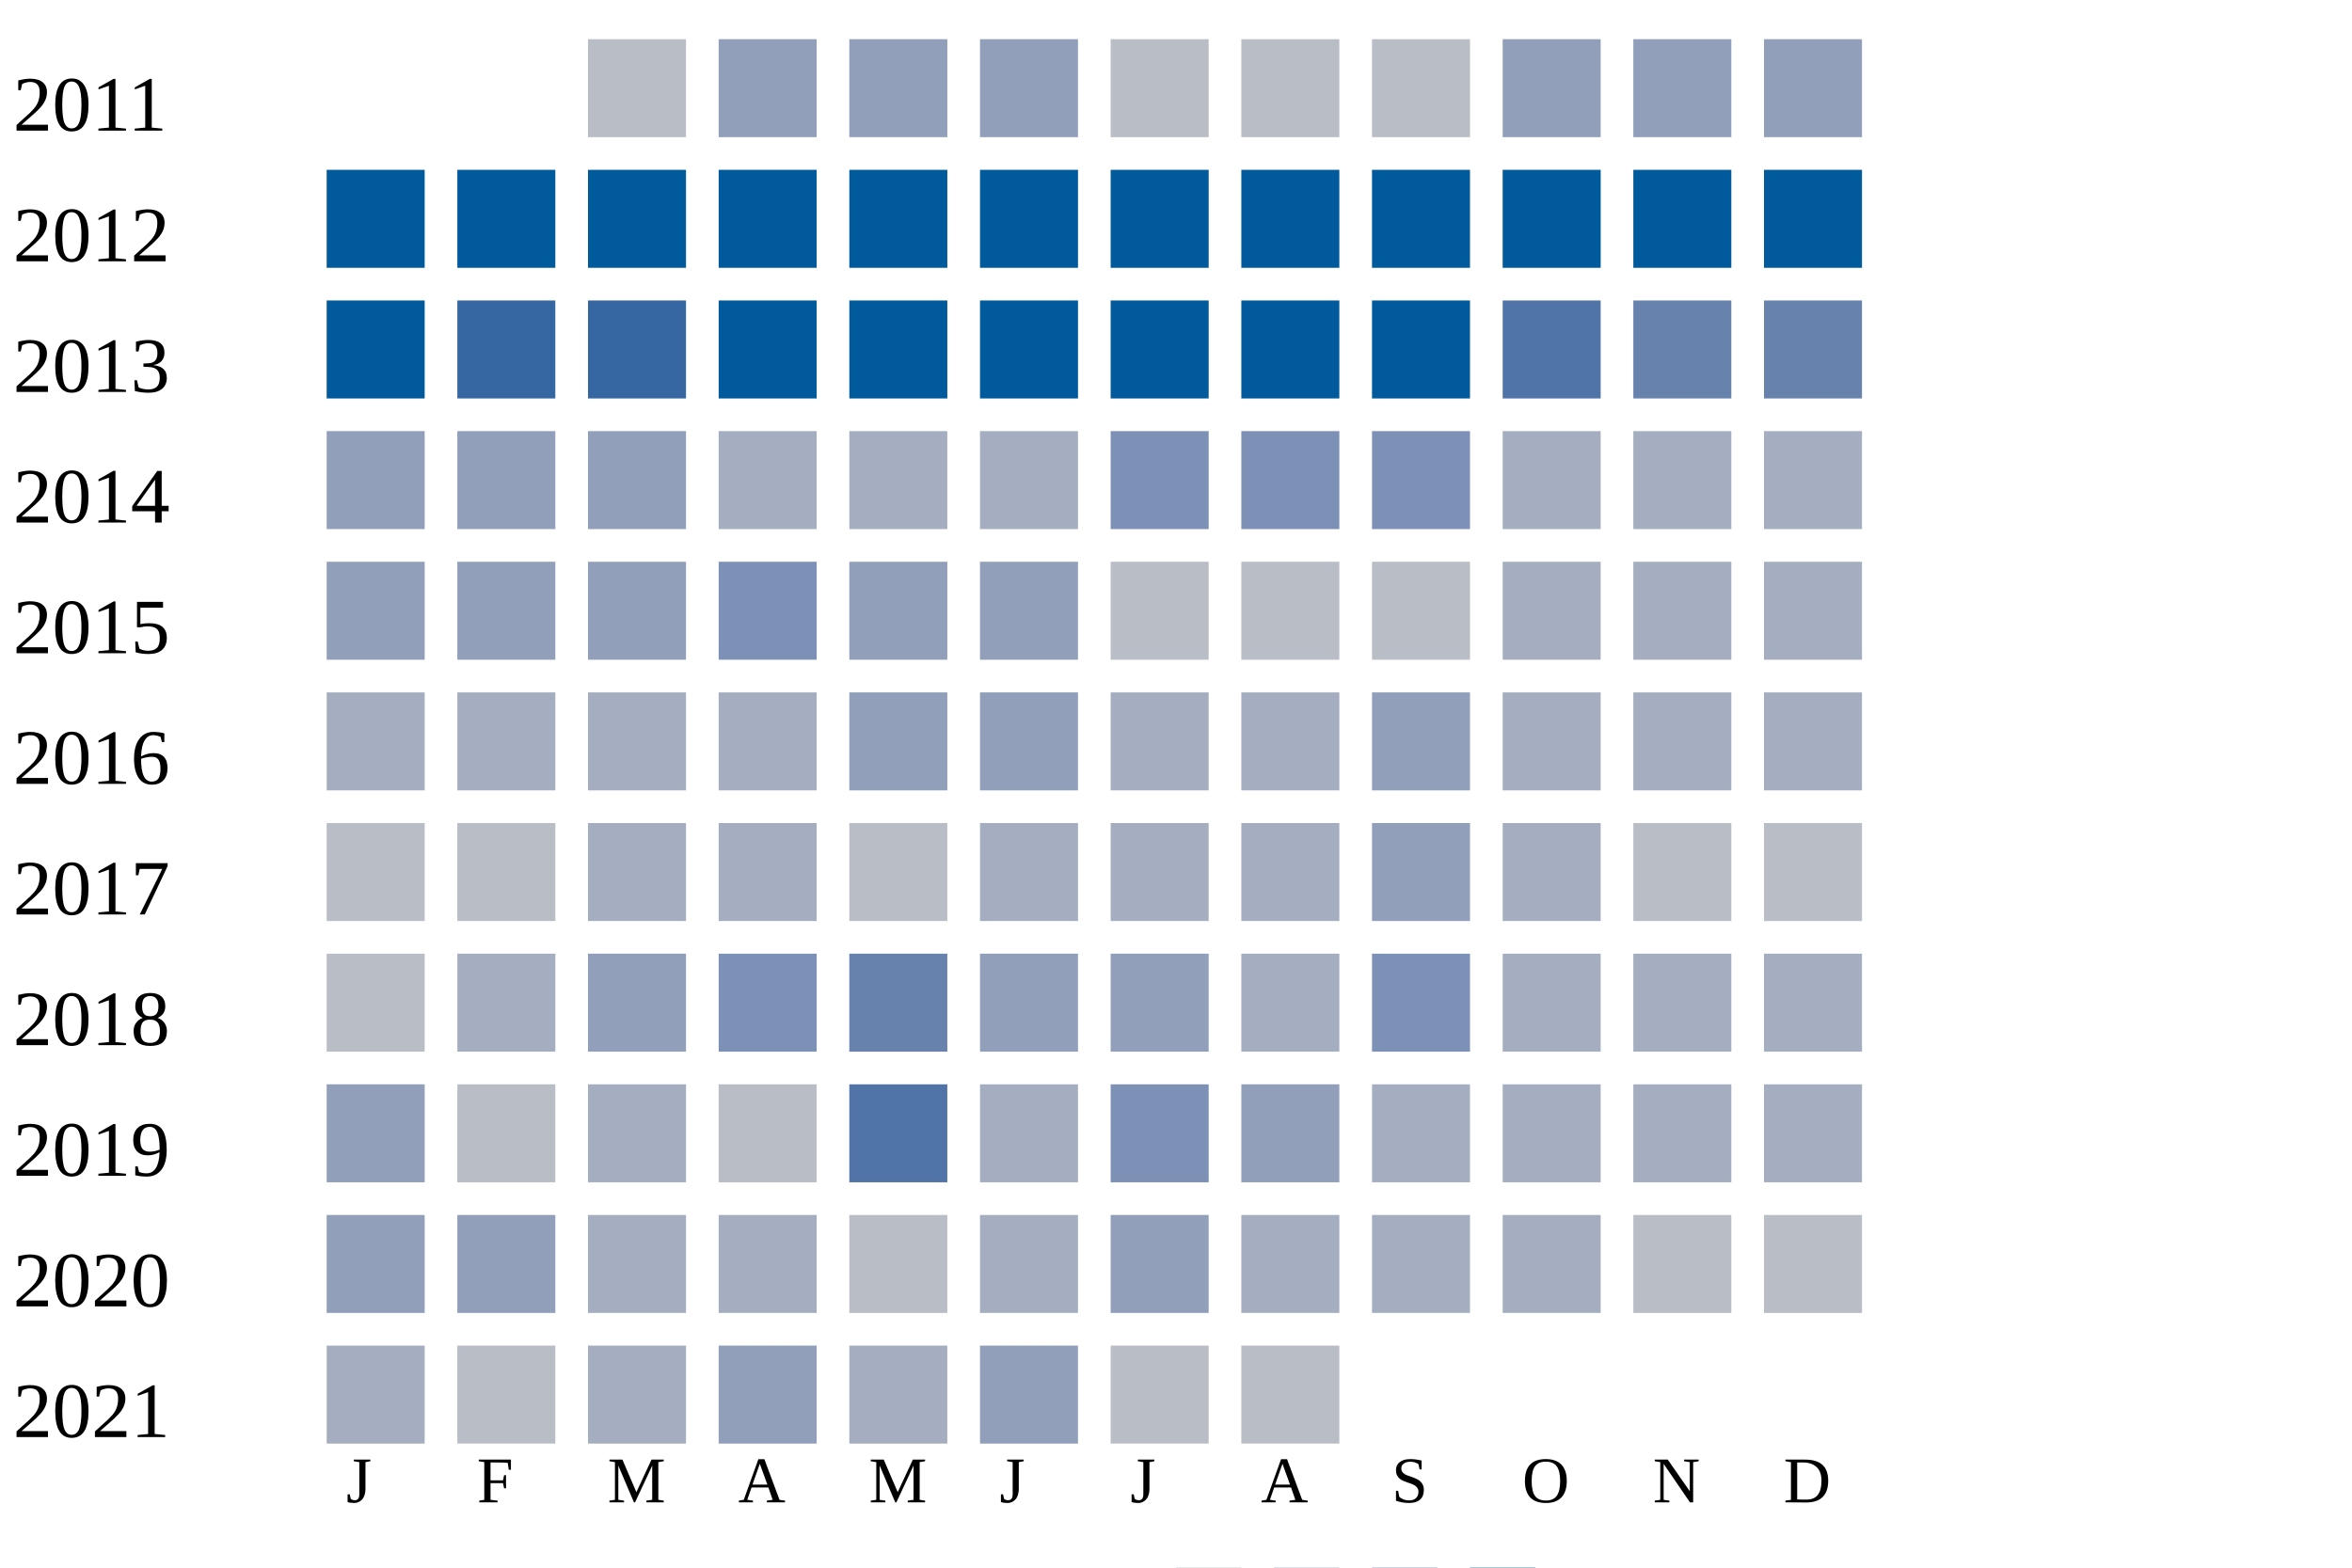
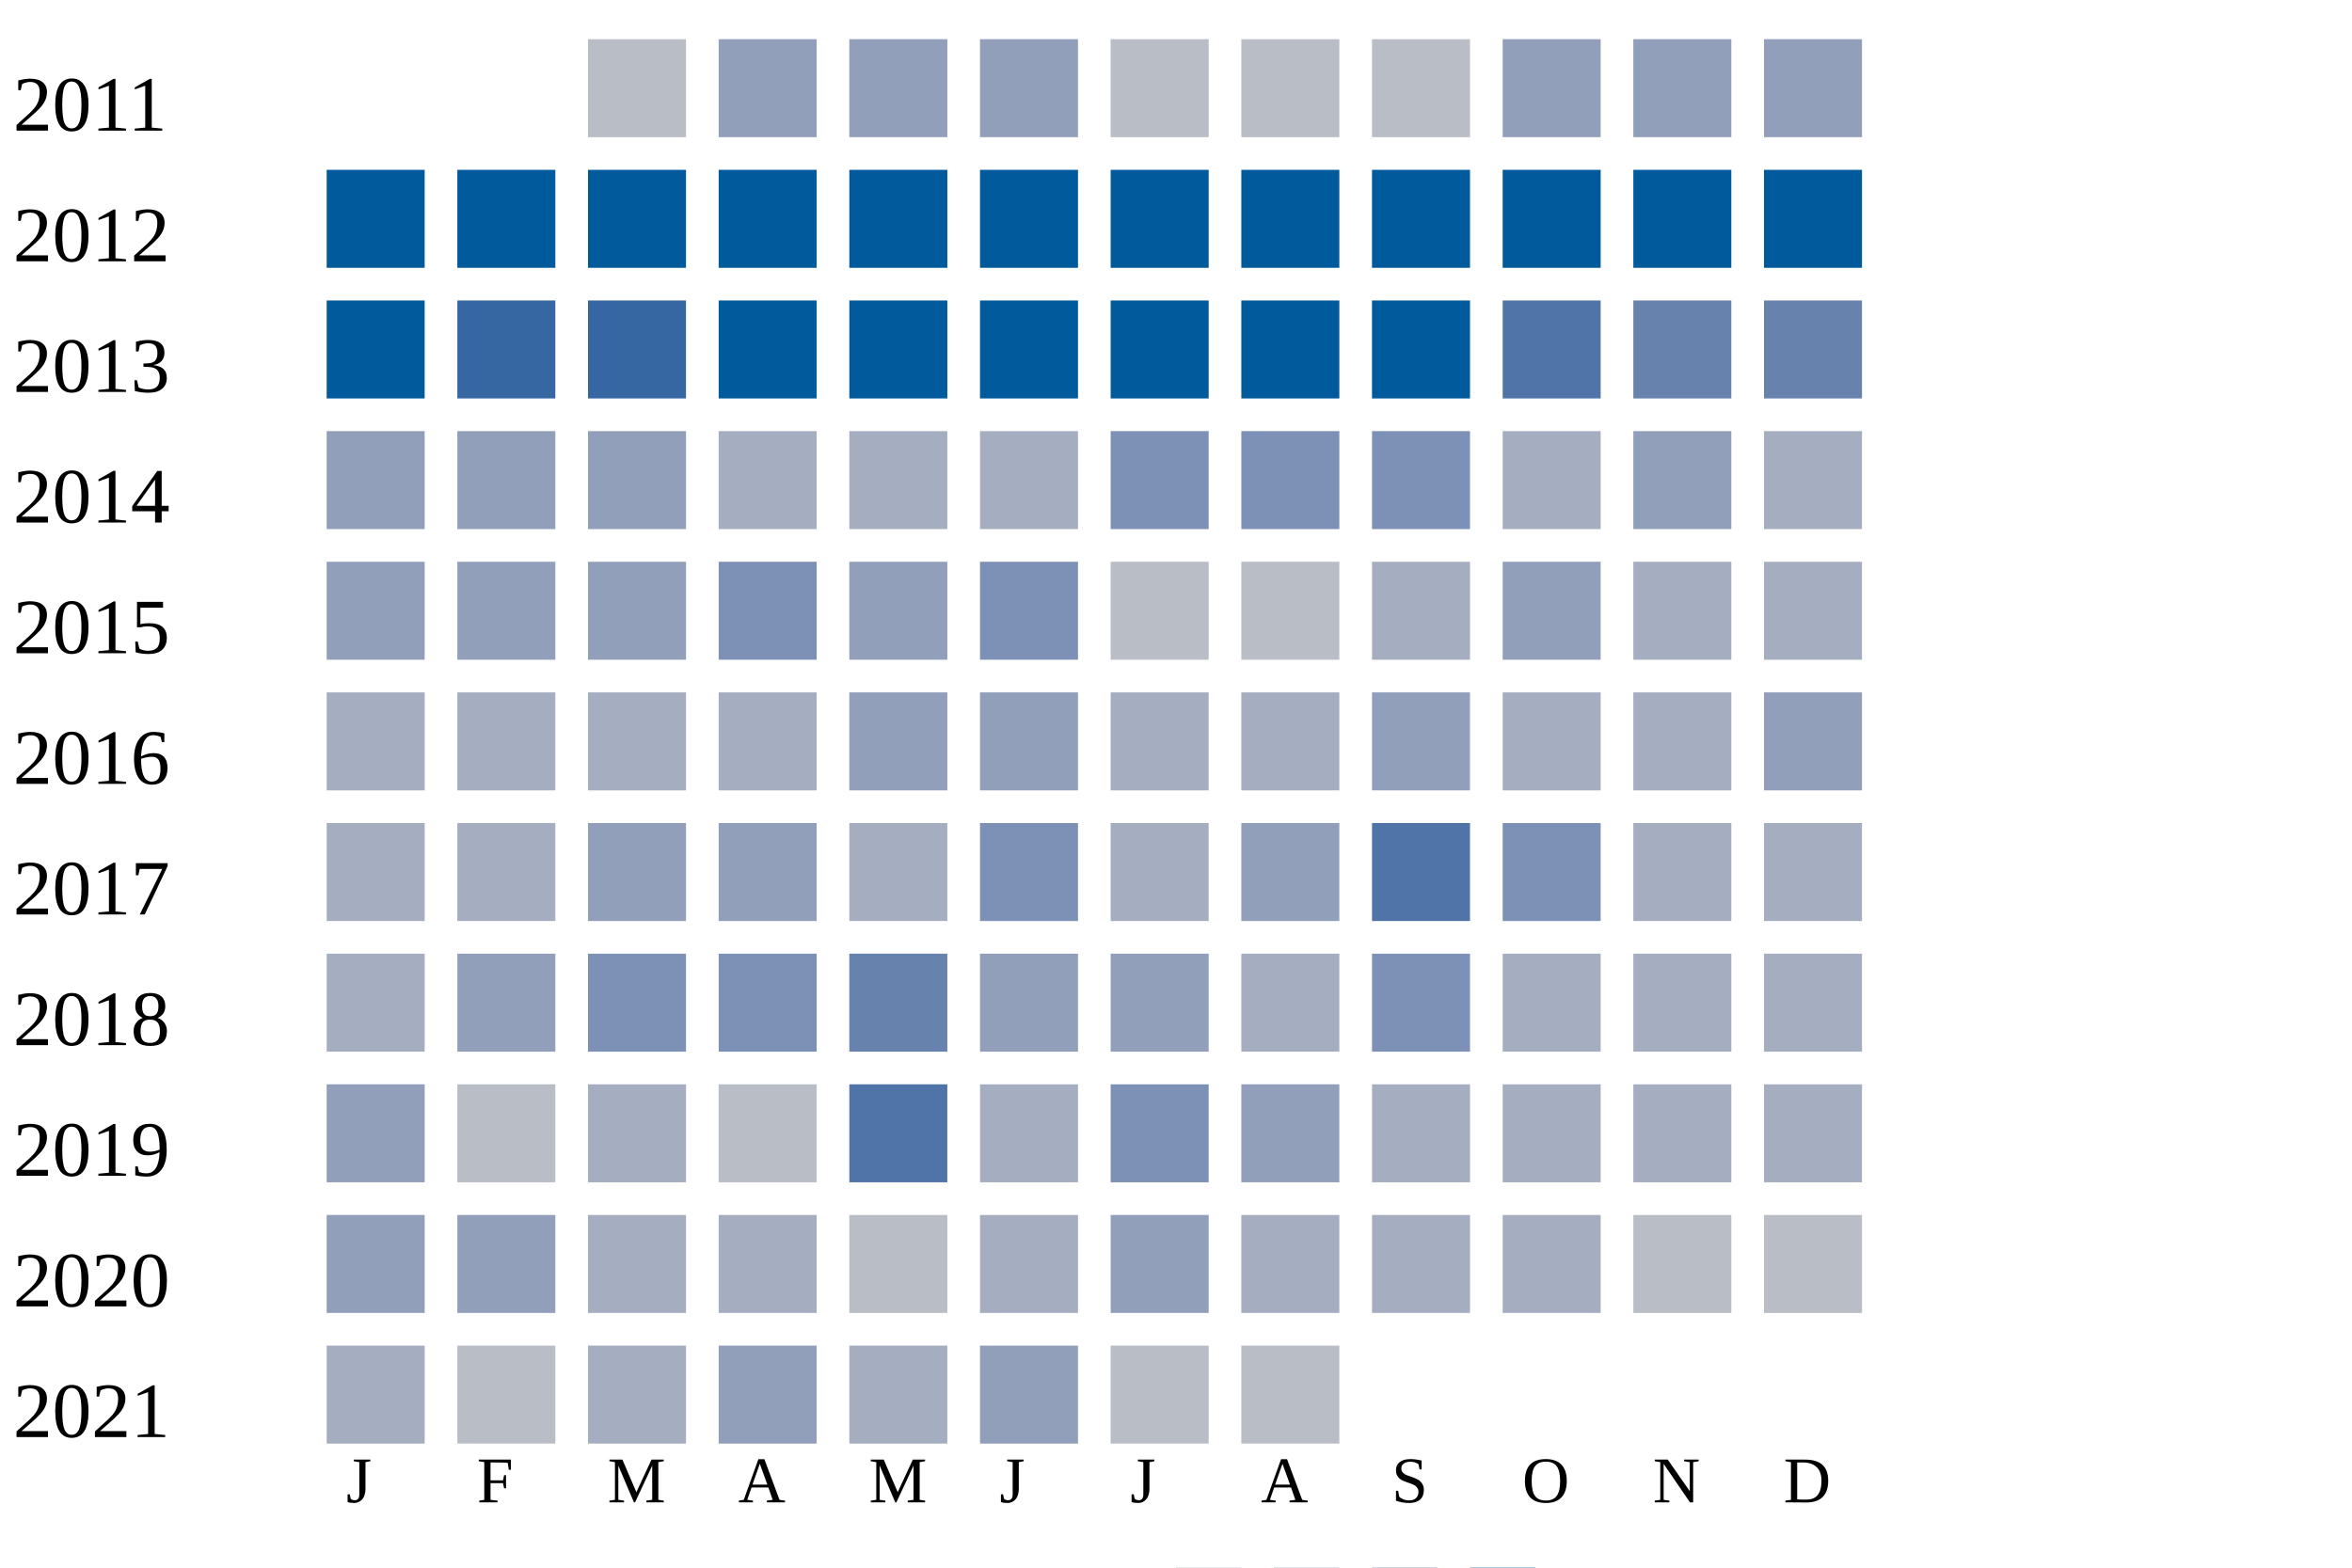
<svg xmlns="http://www.w3.org/2000/svg" width="360" height="240">
  <g transform="translate(0 0)">
    <text x="2" y="20">2011</text>
    <rect x="90" y="6" width="15" height="15" fill="#b9bdc6" />
    <rect x="110" y="6" width="15" height="15" fill="#919fba" />
    <rect x="130" y="6" width="15" height="15" fill="#919fba" />
    <rect x="150" y="6" width="15" height="15" fill="#919fba" />
    <rect x="170" y="6" width="15" height="15" fill="#b9bdc6" />
    <rect x="190" y="6" width="15" height="15" fill="#b9bdc6" />
    <rect x="210" y="6" width="15" height="15" fill="#b9bdc6" />
    <rect x="230" y="6" width="15" height="15" fill="#919fba" />
    <rect x="250" y="6" width="15" height="15" fill="#919fba" />
    <rect x="270" y="6" width="15" height="15" fill="#919fba" />
  </g>
  <g transform="translate(0 20)">
    <text x="2" y="20">2012</text>
    <rect x="50" y="6" width="15" height="15" fill="#005a9c" />
    <rect x="70" y="6" width="15" height="15" fill="#005a9c" />
    <rect x="90" y="6" width="15" height="15" fill="#005a9c" />
    <rect x="110" y="6" width="15" height="15" fill="#005a9c" />
    <rect x="130" y="6" width="15" height="15" fill="#005a9c" />
    <rect x="150" y="6" width="15" height="15" fill="#005a9c" />
    <rect x="170" y="6" width="15" height="15" fill="#005a9c" />
    <rect x="190" y="6" width="15" height="15" fill="#005a9c" />
    <rect x="210" y="6" width="15" height="15" fill="#005a9c" />
    <rect x="230" y="6" width="15" height="15" fill="#005a9c" />
    <rect x="250" y="6" width="15" height="15" fill="#005a9c" />
    <rect x="270" y="6" width="15" height="15" fill="#005a9c" />
  </g>
  <g transform="translate(0 40)">
    <text x="2" y="20">2013</text>
    <rect x="50" y="6" width="15" height="15" fill="#005a9c" />
    <rect x="70" y="6" width="15" height="15" fill="#3667a2" />
    <rect x="90" y="6" width="15" height="15" fill="#3667a2" />
    <rect x="110" y="6" width="15" height="15" fill="#005a9c" />
    <rect x="130" y="6" width="15" height="15" fill="#005a9c" />
    <rect x="150" y="6" width="15" height="15" fill="#005a9c" />
    <rect x="170" y="6" width="15" height="15" fill="#005a9c" />
    <rect x="190" y="6" width="15" height="15" fill="#005a9c" />
    <rect x="210" y="6" width="15" height="15" fill="#005a9c" />
    <rect x="230" y="6" width="15" height="15" fill="#5174a8" />
    <rect x="250" y="6" width="15" height="15" fill="#6882ae" />
    <rect x="270" y="6" width="15" height="15" fill="#6882ae" />
  </g>
  <g transform="translate(0 60)">
    <text x="2" y="20">2014</text>
    <rect x="50" y="6" width="15" height="15" fill="#919fba" />
    <rect x="70" y="6" width="15" height="15" fill="#919fba" />
    <rect x="90" y="6" width="15" height="15" fill="#919fba" />
    <rect x="110" y="6" width="15" height="15" fill="#a5aec0" />
    <rect x="130" y="6" width="15" height="15" fill="#a5aec0" />
    <rect x="150" y="6" width="15" height="15" fill="#a5aec0" />
    <rect x="170" y="6" width="15" height="15" fill="#7d90b5" />
    <rect x="190" y="6" width="15" height="15" fill="#7d90b5" />
    <rect x="210" y="6" width="15" height="15" fill="#7d90b5" />
    <rect x="230" y="6" width="15" height="15" fill="#a5aec0" />
-     <rect x="250" y="6" width="15" height="15" fill="#a5aec0" />
+     <rect x="250" y="6" width="15" height="15" fill="#919fba" />
    <rect x="270" y="6" width="15" height="15" fill="#a5aec0" />
  </g>
  <g transform="translate(0 80)">
    <text x="2" y="20">2015</text>
    <rect x="50" y="6" width="15" height="15" fill="#919fba" />
    <rect x="70" y="6" width="15" height="15" fill="#919fba" />
    <rect x="90" y="6" width="15" height="15" fill="#919fba" />
    <rect x="110" y="6" width="15" height="15" fill="#7d90b5" />
    <rect x="130" y="6" width="15" height="15" fill="#919fba" />
-     <rect x="150" y="6" width="15" height="15" fill="#919fba" />
+     <rect x="150" y="6" width="15" height="15" fill="#7d90b5" />
    <rect x="170" y="6" width="15" height="15" fill="#b9bdc6" />
    <rect x="190" y="6" width="15" height="15" fill="#b9bdc6" />
-     <rect x="210" y="6" width="15" height="15" fill="#b9bdc6" />
-     <rect x="230" y="6" width="15" height="15" fill="#a5aec0" />
+     <rect x="210" y="6" width="15" height="15" fill="#a5aec0" />
+     <rect x="230" y="6" width="15" height="15" fill="#919fba" />
    <rect x="250" y="6" width="15" height="15" fill="#a5aec0" />
    <rect x="270" y="6" width="15" height="15" fill="#a5aec0" />
  </g>
  <g transform="translate(0 100)">
    <text x="2" y="20">2016</text>
    <rect x="50" y="6" width="15" height="15" fill="#a5aec0" />
    <rect x="70" y="6" width="15" height="15" fill="#a5aec0" />
    <rect x="90" y="6" width="15" height="15" fill="#a5aec0" />
    <rect x="110" y="6" width="15" height="15" fill="#a5aec0" />
    <rect x="130" y="6" width="15" height="15" fill="#919fba" />
    <rect x="150" y="6" width="15" height="15" fill="#919fba" />
    <rect x="170" y="6" width="15" height="15" fill="#a5aec0" />
    <rect x="190" y="6" width="15" height="15" fill="#a5aec0" />
    <rect x="210" y="6" width="15" height="15" fill="#919fba" />
    <rect x="230" y="6" width="15" height="15" fill="#a5aec0" />
    <rect x="250" y="6" width="15" height="15" fill="#a5aec0" />
-     <rect x="270" y="6" width="15" height="15" fill="#a5aec0" />
+     <rect x="270" y="6" width="15" height="15" fill="#919fba" />
  </g>
  <g transform="translate(0 120)">
    <text x="2" y="20">2017</text>
-     <rect x="50" y="6" width="15" height="15" fill="#b9bdc6" />
-     <rect x="70" y="6" width="15" height="15" fill="#b9bdc6" />
-     <rect x="90" y="6" width="15" height="15" fill="#a5aec0" />
-     <rect x="110" y="6" width="15" height="15" fill="#a5aec0" />
-     <rect x="130" y="6" width="15" height="15" fill="#b9bdc6" />
-     <rect x="150" y="6" width="15" height="15" fill="#a5aec0" />
+     <rect x="50" y="6" width="15" height="15" fill="#a5aec0" />
+     <rect x="70" y="6" width="15" height="15" fill="#a5aec0" />
+     <rect x="90" y="6" width="15" height="15" fill="#919fba" />
+     <rect x="110" y="6" width="15" height="15" fill="#919fba" />
+     <rect x="130" y="6" width="15" height="15" fill="#a5aec0" />
+     <rect x="150" y="6" width="15" height="15" fill="#7d90b5" />
    <rect x="170" y="6" width="15" height="15" fill="#a5aec0" />
-     <rect x="190" y="6" width="15" height="15" fill="#a5aec0" />
-     <rect x="210" y="6" width="15" height="15" fill="#919fba" />
-     <rect x="230" y="6" width="15" height="15" fill="#a5aec0" />
-     <rect x="250" y="6" width="15" height="15" fill="#b9bdc6" />
-     <rect x="270" y="6" width="15" height="15" fill="#b9bdc6" />
+     <rect x="190" y="6" width="15" height="15" fill="#919fba" />
+     <rect x="210" y="6" width="15" height="15" fill="#5174a8" />
+     <rect x="230" y="6" width="15" height="15" fill="#7d90b5" />
+     <rect x="250" y="6" width="15" height="15" fill="#a5aec0" />
+     <rect x="270" y="6" width="15" height="15" fill="#a5aec0" />
  </g>
  <g transform="translate(0 140)">
    <text x="2" y="20">2018</text>
-     <rect x="50" y="6" width="15" height="15" fill="#b9bdc6" />
-     <rect x="70" y="6" width="15" height="15" fill="#a5aec0" />
-     <rect x="90" y="6" width="15" height="15" fill="#919fba" />
+     <rect x="50" y="6" width="15" height="15" fill="#a5aec0" />
+     <rect x="70" y="6" width="15" height="15" fill="#919fba" />
+     <rect x="90" y="6" width="15" height="15" fill="#7d90b5" />
    <rect x="110" y="6" width="15" height="15" fill="#7d90b5" />
    <rect x="130" y="6" width="15" height="15" fill="#6882ae" />
    <rect x="150" y="6" width="15" height="15" fill="#919fba" />
    <rect x="170" y="6" width="15" height="15" fill="#919fba" />
    <rect x="190" y="6" width="15" height="15" fill="#a5aec0" />
    <rect x="210" y="6" width="15" height="15" fill="#7d90b5" />
    <rect x="230" y="6" width="15" height="15" fill="#a5aec0" />
    <rect x="250" y="6" width="15" height="15" fill="#a5aec0" />
    <rect x="270" y="6" width="15" height="15" fill="#a5aec0" />
  </g>
  <g transform="translate(0 160)">
    <text x="2" y="20">2019</text>
    <rect x="50" y="6" width="15" height="15" fill="#919fba" />
    <rect x="70" y="6" width="15" height="15" fill="#b9bdc6" />
    <rect x="90" y="6" width="15" height="15" fill="#a5aec0" />
    <rect x="110" y="6" width="15" height="15" fill="#b9bdc6" />
    <rect x="130" y="6" width="15" height="15" fill="#5174a8" />
    <rect x="150" y="6" width="15" height="15" fill="#a5aec0" />
    <rect x="170" y="6" width="15" height="15" fill="#7d90b5" />
    <rect x="190" y="6" width="15" height="15" fill="#919fba" />
    <rect x="210" y="6" width="15" height="15" fill="#a5aec0" />
    <rect x="230" y="6" width="15" height="15" fill="#a5aec0" />
    <rect x="250" y="6" width="15" height="15" fill="#a5aec0" />
    <rect x="270" y="6" width="15" height="15" fill="#a5aec0" />
  </g>
  <g transform="translate(0 180)">
    <text x="2" y="20">2020</text>
    <rect x="50" y="6" width="15" height="15" fill="#919fba" />
    <rect x="70" y="6" width="15" height="15" fill="#919fba" />
    <rect x="90" y="6" width="15" height="15" fill="#a5aec0" />
    <rect x="110" y="6" width="15" height="15" fill="#a5aec0" />
    <rect x="130" y="6" width="15" height="15" fill="#b9bdc6" />
    <rect x="150" y="6" width="15" height="15" fill="#a5aec0" />
    <rect x="170" y="6" width="15" height="15" fill="#919fba" />
    <rect x="190" y="6" width="15" height="15" fill="#a5aec0" />
    <rect x="210" y="6" width="15" height="15" fill="#a5aec0" />
    <rect x="230" y="6" width="15" height="15" fill="#a5aec0" />
    <rect x="250" y="6" width="15" height="15" fill="#b9bdc6" />
    <rect x="270" y="6" width="15" height="15" fill="#b9bdc6" />
  </g>
  <g transform="translate(0 200)">
    <text x="2" y="20">2021</text>
    <rect x="50" y="6" width="15" height="15" fill="#a5aec0" />
    <rect x="70" y="6" width="15" height="15" fill="#b9bdc6" />
    <rect x="90" y="6" width="15" height="15" fill="#a5aec0" />
    <rect x="110" y="6" width="15" height="15" fill="#919fba" />
    <rect x="130" y="6" width="15" height="15" fill="#a5aec0" />
    <rect x="150" y="6" width="15" height="15" fill="#919fba" />
    <rect x="170" y="6" width="15" height="15" fill="#b9bdc6" />
    <rect x="190" y="6" width="15" height="15" fill="#b9bdc6" />
  </g>
  <text style="font-size: 10px; text-align: center" x="53" y="230">J</text>
  <text style="font-size: 10px; text-align: center" x="73" y="230">F</text>
  <text style="font-size: 10px; text-align: center" x="93" y="230">M</text>
  <text style="font-size: 10px; text-align: center" x="113" y="230">A</text>
  <text style="font-size: 10px; text-align: center" x="133" y="230">M</text>
  <text style="font-size: 10px; text-align: center" x="153" y="230">J</text>
  <text style="font-size: 10px; text-align: center" x="173" y="230">J</text>
  <text style="font-size: 10px; text-align: center" x="193" y="230">A</text>
  <text style="font-size: 10px; text-align: center" x="213" y="230">S</text>
  <text style="font-size: 10px; text-align: center" x="233" y="230">O</text>
  <text style="font-size: 10px; text-align: center" x="253" y="230">N</text>
  <text style="font-size: 10px; text-align: center" x="273" y="230">D</text>
  <text style="font-size: 10px;" x="155" y="249">Less</text>
  <rect fill="#b9bdc6" width="10" height="10" x="180" y="240" />
  <rect fill="#919fba" width="10" height="10" x="195" y="240" />
  <rect fill="#6882ae" width="10" height="10" x="210" y="240" />
  <rect fill="#005a9c" width="10" height="10" x="225" y="240" />
  <text x="240" y="249" style="font-size: 10px;">More</text>
</svg>
